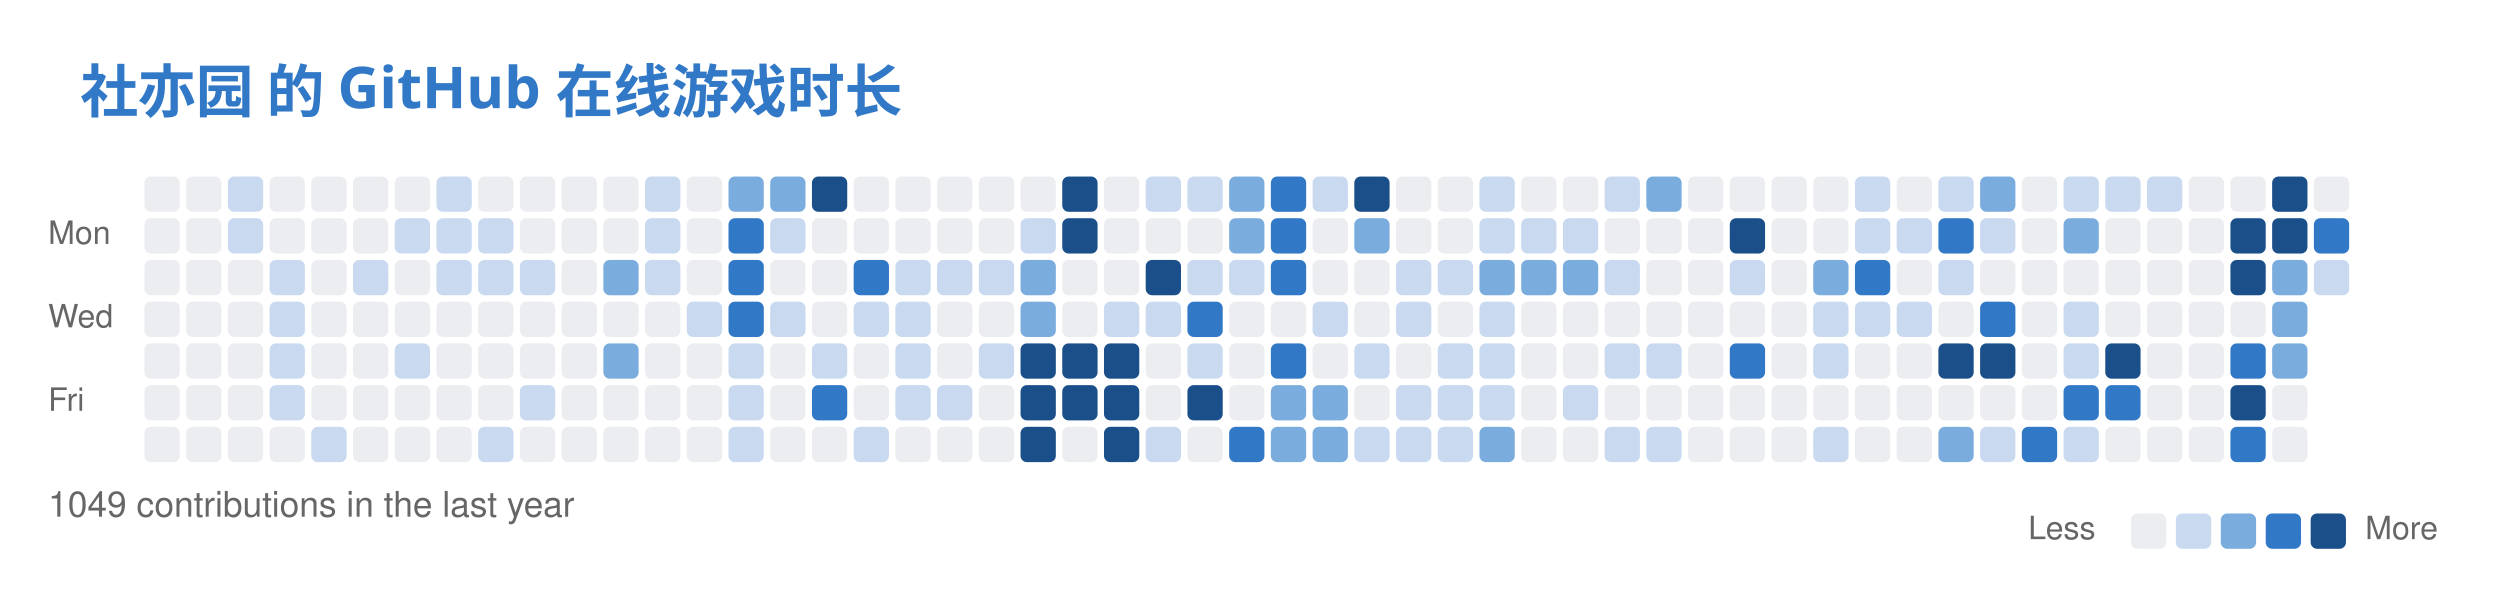
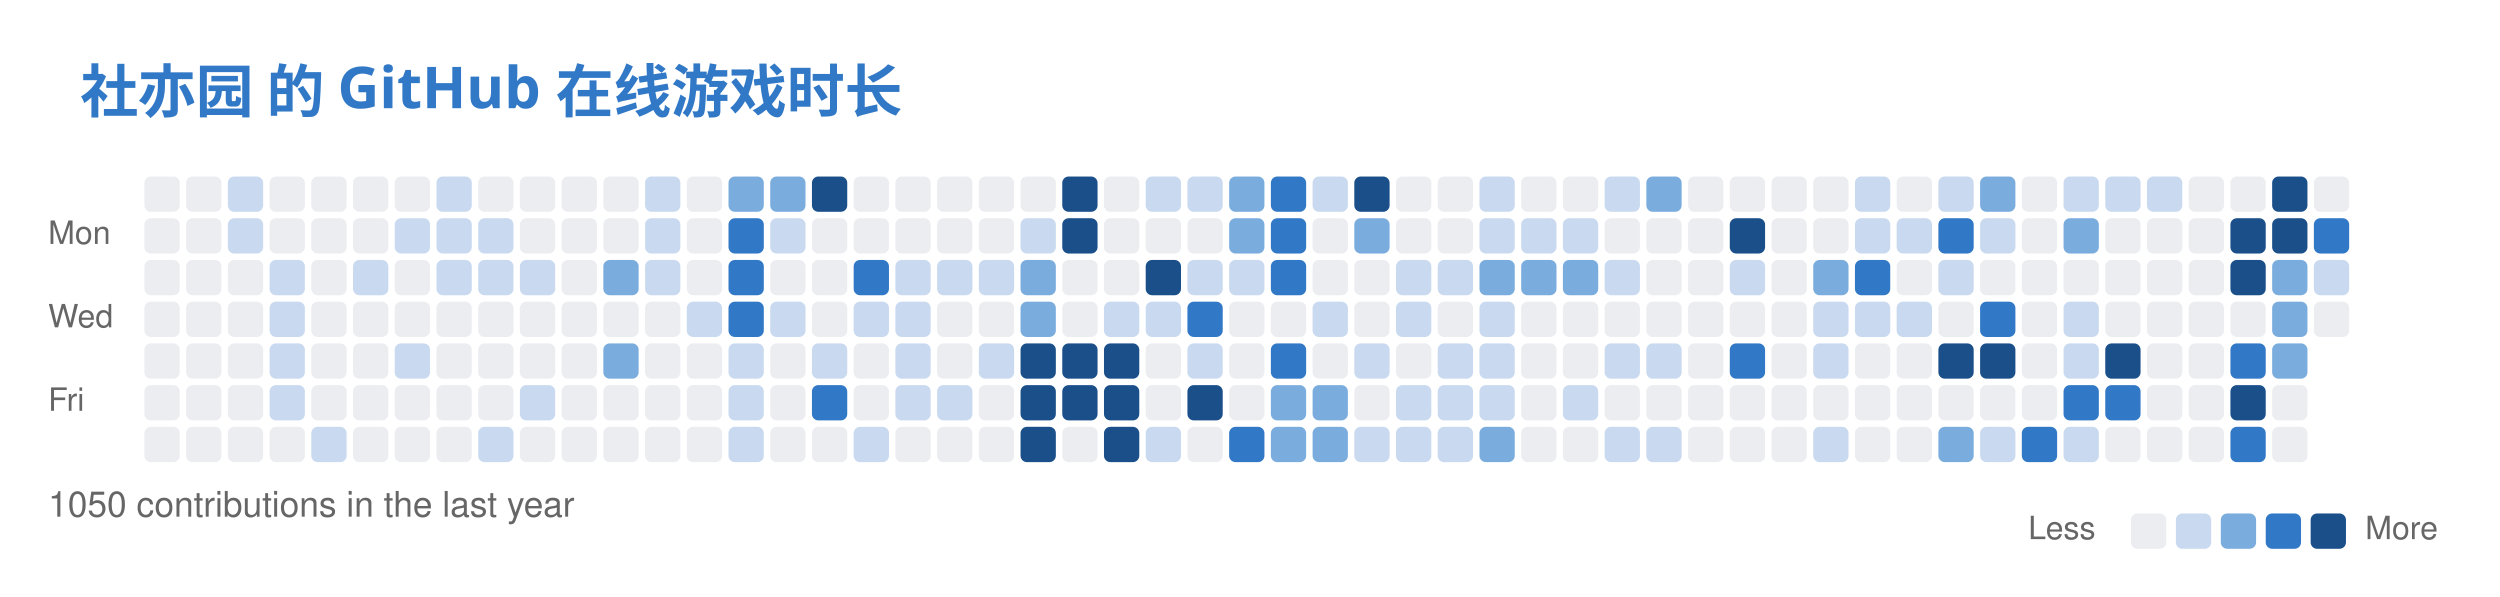
<svg xmlns="http://www.w3.org/2000/svg" width="779" height="186" viewBox="0 0 779 186" fill="none" role="img" aria-labelledby="descId">
  <style>
          .header {
            font: 600 18px 'Segoe UI', Ubuntu, Sans-Serif;
            fill: #3178C6;
            animation: fadeInAnimation 0.8s ease-in-out forwards;
          }
          @supports(-moz-appearance: auto) {
            /* Selector detects Firefox */
            .header { font-size: 15.5px; }
          }
          

          
      /* Animations */
      @keyframes scaleInAnimation {
        from {
          transform: translate(-5px, 5px) scale(0);
        }
        to {
          transform: translate(-5px, 5px) scale(1);
        }
      }
      @keyframes fadeInAnimation {
        from {
          opacity: 0;
        }
        to {
          opacity: 1;
        }
      }
    
          
        </style>
  <rect data-testid="card-bg" x="0.5" y="0.5" rx="6" height="99%" stroke="#e4e2e2" width="778" fill="#00000000" stroke-opacity="0" />
  <g data-testid="card-title" transform="translate(25, 35)">
    <g transform="translate(0, 0)">
      <text x="0" y="0" class="header" data-testid="header">社亦园 的 GitHub 在线游戏时长</text>
    </g>
  </g>
  <g data-testid="main-card-body" transform="translate(0, 55)">
    <svg x="15" y="0">
      <text x="30" y="-6" font-family="-apple-system,BlinkMacSystemFont,Segoe UI,Helvetica,Arial,sans-serif" font-size="10" fill="#666666">Jul</text>
      <text x="43" y="-6" font-family="-apple-system,BlinkMacSystemFont,Segoe UI,Helvetica,Arial,sans-serif" font-size="10" fill="#666666">Aug</text>
      <text x="108" y="-6" font-family="-apple-system,BlinkMacSystemFont,Segoe UI,Helvetica,Arial,sans-serif" font-size="10" fill="#666666">Sep</text>
      <text x="160" y="-6" font-family="-apple-system,BlinkMacSystemFont,Segoe UI,Helvetica,Arial,sans-serif" font-size="10" fill="#666666">Oct</text>
      <text x="212" y="-6" font-family="-apple-system,BlinkMacSystemFont,Segoe UI,Helvetica,Arial,sans-serif" font-size="10" fill="#666666">Nov</text>
      <text x="277" y="-6" font-family="-apple-system,BlinkMacSystemFont,Segoe UI,Helvetica,Arial,sans-serif" font-size="10" fill="#666666">Dec</text>
      <text x="329" y="-6" font-family="-apple-system,BlinkMacSystemFont,Segoe UI,Helvetica,Arial,sans-serif" font-size="10" fill="#666666">Jan</text>
      <text x="381" y="-6" font-family="-apple-system,BlinkMacSystemFont,Segoe UI,Helvetica,Arial,sans-serif" font-size="10" fill="#666666">Feb</text>
      <text x="433" y="-6" font-family="-apple-system,BlinkMacSystemFont,Segoe UI,Helvetica,Arial,sans-serif" font-size="10" fill="#666666">Mar</text>
      <text x="498" y="-6" font-family="-apple-system,BlinkMacSystemFont,Segoe UI,Helvetica,Arial,sans-serif" font-size="10" fill="#666666">Apr</text>
      <text x="550" y="-6" font-family="-apple-system,BlinkMacSystemFont,Segoe UI,Helvetica,Arial,sans-serif" font-size="10" fill="#666666">May</text>
      <text x="615" y="-6" font-family="-apple-system,BlinkMacSystemFont,Segoe UI,Helvetica,Arial,sans-serif" font-size="10" fill="#666666">Jun</text>
      <text x="667" y="-6" font-family="-apple-system,BlinkMacSystemFont,Segoe UI,Helvetica,Arial,sans-serif" font-size="10" fill="#666666">Jul</text>
      <text x="0" y="21" font-family="-apple-system,BlinkMacSystemFont,Segoe UI,Helvetica,Arial,sans-serif" font-size="10" fill="#666666">Mon</text>
      <text x="0" y="47" font-family="-apple-system,BlinkMacSystemFont,Segoe UI,Helvetica,Arial,sans-serif" font-size="10" fill="#666666">Wed</text>
      <text x="0" y="73" font-family="-apple-system,BlinkMacSystemFont,Segoe UI,Helvetica,Arial,sans-serif" font-size="10" fill="#666666">Fri</text>
      <rect x="30" y="0" width="11" height="11" rx="2" fill="#ebedf0">
        </rect>
      <rect x="43" y="0" width="11" height="11" rx="2" fill="#ebedf0">
        </rect>
      <rect x="56" y="0" width="11" height="11" rx="2" fill="#c8d9f0">
        </rect>
      <rect x="69" y="0" width="11" height="11" rx="2" fill="#ebedf0">
        </rect>
      <rect x="82" y="0" width="11" height="11" rx="2" fill="#ebedf0">
        </rect>
      <rect x="95" y="0" width="11" height="11" rx="2" fill="#ebedf0">
        </rect>
      <rect x="108" y="0" width="11" height="11" rx="2" fill="#ebedf0">
        </rect>
      <rect x="121" y="0" width="11" height="11" rx="2" fill="#c8d9f0">
        </rect>
      <rect x="134" y="0" width="11" height="11" rx="2" fill="#ebedf0">
        </rect>
      <rect x="147" y="0" width="11" height="11" rx="2" fill="#ebedf0">
        </rect>
      <rect x="160" y="0" width="11" height="11" rx="2" fill="#ebedf0">
        </rect>
      <rect x="173" y="0" width="11" height="11" rx="2" fill="#ebedf0">
        </rect>
      <rect x="186" y="0" width="11" height="11" rx="2" fill="#c8d9f0">
        </rect>
      <rect x="199" y="0" width="11" height="11" rx="2" fill="#ebedf0">
        </rect>
      <rect x="212" y="0" width="11" height="11" rx="2" fill="#7aadde">
        </rect>
      <rect x="225" y="0" width="11" height="11" rx="2" fill="#7aadde">
        </rect>
      <rect x="238" y="0" width="11" height="11" rx="2" fill="#1a4f8a">
        </rect>
      <rect x="251" y="0" width="11" height="11" rx="2" fill="#ebedf0">
        </rect>
      <rect x="264" y="0" width="11" height="11" rx="2" fill="#ebedf0">
        </rect>
      <rect x="277" y="0" width="11" height="11" rx="2" fill="#ebedf0">
        </rect>
      <rect x="290" y="0" width="11" height="11" rx="2" fill="#ebedf0">
        </rect>
      <rect x="303" y="0" width="11" height="11" rx="2" fill="#ebedf0">
        </rect>
      <rect x="316" y="0" width="11" height="11" rx="2" fill="#1a4f8a">
        </rect>
      <rect x="329" y="0" width="11" height="11" rx="2" fill="#ebedf0">
        </rect>
      <rect x="342" y="0" width="11" height="11" rx="2" fill="#c8d9f0">
        </rect>
      <rect x="355" y="0" width="11" height="11" rx="2" fill="#c8d9f0">
        </rect>
      <rect x="368" y="0" width="11" height="11" rx="2" fill="#7aadde">
        </rect>
      <rect x="381" y="0" width="11" height="11" rx="2" fill="#3178C6">
        </rect>
      <rect x="394" y="0" width="11" height="11" rx="2" fill="#c8d9f0">
        </rect>
      <rect x="407" y="0" width="11" height="11" rx="2" fill="#1a4f8a">
        </rect>
      <rect x="420" y="0" width="11" height="11" rx="2" fill="#ebedf0">
        </rect>
      <rect x="433" y="0" width="11" height="11" rx="2" fill="#ebedf0">
        </rect>
      <rect x="446" y="0" width="11" height="11" rx="2" fill="#c8d9f0">
        </rect>
      <rect x="459" y="0" width="11" height="11" rx="2" fill="#ebedf0">
        </rect>
      <rect x="472" y="0" width="11" height="11" rx="2" fill="#ebedf0">
        </rect>
      <rect x="485" y="0" width="11" height="11" rx="2" fill="#c8d9f0">
        </rect>
      <rect x="498" y="0" width="11" height="11" rx="2" fill="#7aadde">
        </rect>
      <rect x="511" y="0" width="11" height="11" rx="2" fill="#ebedf0">
        </rect>
      <rect x="524" y="0" width="11" height="11" rx="2" fill="#ebedf0">
        </rect>
      <rect x="537" y="0" width="11" height="11" rx="2" fill="#ebedf0">
        </rect>
      <rect x="550" y="0" width="11" height="11" rx="2" fill="#ebedf0">
        </rect>
      <rect x="563" y="0" width="11" height="11" rx="2" fill="#c8d9f0">
        </rect>
      <rect x="576" y="0" width="11" height="11" rx="2" fill="#ebedf0">
        </rect>
      <rect x="589" y="0" width="11" height="11" rx="2" fill="#c8d9f0">
        </rect>
      <rect x="602" y="0" width="11" height="11" rx="2" fill="#7aadde">
        </rect>
      <rect x="615" y="0" width="11" height="11" rx="2" fill="#ebedf0">
        </rect>
      <rect x="628" y="0" width="11" height="11" rx="2" fill="#c8d9f0">
        </rect>
      <rect x="641" y="0" width="11" height="11" rx="2" fill="#c8d9f0">
        </rect>
      <rect x="654" y="0" width="11" height="11" rx="2" fill="#c8d9f0">
        </rect>
      <rect x="667" y="0" width="11" height="11" rx="2" fill="#ebedf0">
        </rect>
      <rect x="680" y="0" width="11" height="11" rx="2" fill="#ebedf0">
        </rect>
      <rect x="693" y="0" width="11" height="11" rx="2" fill="#1a4f8a">
        </rect>
      <rect x="706" y="0" width="11" height="11" rx="2" fill="#ebedf0">
        </rect>
      <rect x="30" y="13" width="11" height="11" rx="2" fill="#ebedf0">
        </rect>
      <rect x="43" y="13" width="11" height="11" rx="2" fill="#ebedf0">
        </rect>
      <rect x="56" y="13" width="11" height="11" rx="2" fill="#c8d9f0">
        </rect>
      <rect x="69" y="13" width="11" height="11" rx="2" fill="#ebedf0">
        </rect>
      <rect x="82" y="13" width="11" height="11" rx="2" fill="#ebedf0">
        </rect>
      <rect x="95" y="13" width="11" height="11" rx="2" fill="#ebedf0">
        </rect>
      <rect x="108" y="13" width="11" height="11" rx="2" fill="#c8d9f0">
        </rect>
      <rect x="121" y="13" width="11" height="11" rx="2" fill="#c8d9f0">
        </rect>
      <rect x="134" y="13" width="11" height="11" rx="2" fill="#c8d9f0">
        </rect>
      <rect x="147" y="13" width="11" height="11" rx="2" fill="#ebedf0">
        </rect>
      <rect x="160" y="13" width="11" height="11" rx="2" fill="#ebedf0">
        </rect>
      <rect x="173" y="13" width="11" height="11" rx="2" fill="#ebedf0">
        </rect>
      <rect x="186" y="13" width="11" height="11" rx="2" fill="#c8d9f0">
        </rect>
      <rect x="199" y="13" width="11" height="11" rx="2" fill="#ebedf0">
        </rect>
      <rect x="212" y="13" width="11" height="11" rx="2" fill="#3178C6">
        </rect>
      <rect x="225" y="13" width="11" height="11" rx="2" fill="#c8d9f0">
        </rect>
      <rect x="238" y="13" width="11" height="11" rx="2" fill="#ebedf0">
        </rect>
      <rect x="251" y="13" width="11" height="11" rx="2" fill="#ebedf0">
        </rect>
      <rect x="264" y="13" width="11" height="11" rx="2" fill="#ebedf0">
        </rect>
      <rect x="277" y="13" width="11" height="11" rx="2" fill="#ebedf0">
        </rect>
      <rect x="290" y="13" width="11" height="11" rx="2" fill="#ebedf0">
        </rect>
      <rect x="303" y="13" width="11" height="11" rx="2" fill="#c8d9f0">
        </rect>
      <rect x="316" y="13" width="11" height="11" rx="2" fill="#1a4f8a">
        </rect>
      <rect x="329" y="13" width="11" height="11" rx="2" fill="#ebedf0">
        </rect>
      <rect x="342" y="13" width="11" height="11" rx="2" fill="#ebedf0">
        </rect>
      <rect x="355" y="13" width="11" height="11" rx="2" fill="#ebedf0">
        </rect>
      <rect x="368" y="13" width="11" height="11" rx="2" fill="#7aadde">
        </rect>
      <rect x="381" y="13" width="11" height="11" rx="2" fill="#3178C6">
        </rect>
      <rect x="394" y="13" width="11" height="11" rx="2" fill="#ebedf0">
        </rect>
      <rect x="407" y="13" width="11" height="11" rx="2" fill="#7aadde">
        </rect>
      <rect x="420" y="13" width="11" height="11" rx="2" fill="#ebedf0">
        </rect>
      <rect x="433" y="13" width="11" height="11" rx="2" fill="#ebedf0">
        </rect>
      <rect x="446" y="13" width="11" height="11" rx="2" fill="#c8d9f0">
        </rect>
      <rect x="459" y="13" width="11" height="11" rx="2" fill="#c8d9f0">
        </rect>
      <rect x="472" y="13" width="11" height="11" rx="2" fill="#c8d9f0">
        </rect>
      <rect x="485" y="13" width="11" height="11" rx="2" fill="#ebedf0">
        </rect>
      <rect x="498" y="13" width="11" height="11" rx="2" fill="#ebedf0">
        </rect>
      <rect x="511" y="13" width="11" height="11" rx="2" fill="#ebedf0">
        </rect>
      <rect x="524" y="13" width="11" height="11" rx="2" fill="#1a4f8a">
        </rect>
      <rect x="537" y="13" width="11" height="11" rx="2" fill="#ebedf0">
        </rect>
      <rect x="550" y="13" width="11" height="11" rx="2" fill="#ebedf0">
        </rect>
      <rect x="563" y="13" width="11" height="11" rx="2" fill="#c8d9f0">
        </rect>
      <rect x="576" y="13" width="11" height="11" rx="2" fill="#c8d9f0">
        </rect>
      <rect x="589" y="13" width="11" height="11" rx="2" fill="#3178C6">
        </rect>
      <rect x="602" y="13" width="11" height="11" rx="2" fill="#c8d9f0">
        </rect>
      <rect x="615" y="13" width="11" height="11" rx="2" fill="#ebedf0">
        </rect>
      <rect x="628" y="13" width="11" height="11" rx="2" fill="#7aadde">
        </rect>
      <rect x="641" y="13" width="11" height="11" rx="2" fill="#ebedf0">
        </rect>
      <rect x="654" y="13" width="11" height="11" rx="2" fill="#ebedf0">
        </rect>
      <rect x="667" y="13" width="11" height="11" rx="2" fill="#ebedf0">
        </rect>
      <rect x="680" y="13" width="11" height="11" rx="2" fill="#1a4f8a">
        </rect>
      <rect x="693" y="13" width="11" height="11" rx="2" fill="#1a4f8a">
        </rect>
      <rect x="706" y="13" width="11" height="11" rx="2" fill="#3178C6">
        </rect>
      <rect x="30" y="26" width="11" height="11" rx="2" fill="#ebedf0">
        </rect>
      <rect x="43" y="26" width="11" height="11" rx="2" fill="#ebedf0">
        </rect>
      <rect x="56" y="26" width="11" height="11" rx="2" fill="#ebedf0">
        </rect>
      <rect x="69" y="26" width="11" height="11" rx="2" fill="#c8d9f0">
        </rect>
      <rect x="82" y="26" width="11" height="11" rx="2" fill="#ebedf0">
        </rect>
      <rect x="95" y="26" width="11" height="11" rx="2" fill="#c8d9f0">
        </rect>
      <rect x="108" y="26" width="11" height="11" rx="2" fill="#ebedf0">
        </rect>
      <rect x="121" y="26" width="11" height="11" rx="2" fill="#c8d9f0">
        </rect>
      <rect x="134" y="26" width="11" height="11" rx="2" fill="#c8d9f0">
        </rect>
      <rect x="147" y="26" width="11" height="11" rx="2" fill="#c8d9f0">
        </rect>
      <rect x="160" y="26" width="11" height="11" rx="2" fill="#ebedf0">
        </rect>
      <rect x="173" y="26" width="11" height="11" rx="2" fill="#7aadde">
        </rect>
      <rect x="186" y="26" width="11" height="11" rx="2" fill="#c8d9f0">
        </rect>
      <rect x="199" y="26" width="11" height="11" rx="2" fill="#ebedf0">
        </rect>
      <rect x="212" y="26" width="11" height="11" rx="2" fill="#3178C6">
        </rect>
      <rect x="225" y="26" width="11" height="11" rx="2" fill="#ebedf0">
        </rect>
      <rect x="238" y="26" width="11" height="11" rx="2" fill="#ebedf0">
        </rect>
      <rect x="251" y="26" width="11" height="11" rx="2" fill="#3178C6">
        </rect>
      <rect x="264" y="26" width="11" height="11" rx="2" fill="#c8d9f0">
        </rect>
      <rect x="277" y="26" width="11" height="11" rx="2" fill="#c8d9f0">
        </rect>
      <rect x="290" y="26" width="11" height="11" rx="2" fill="#c8d9f0">
        </rect>
      <rect x="303" y="26" width="11" height="11" rx="2" fill="#7aadde">
        </rect>
      <rect x="316" y="26" width="11" height="11" rx="2" fill="#ebedf0">
        </rect>
      <rect x="329" y="26" width="11" height="11" rx="2" fill="#ebedf0">
        </rect>
      <rect x="342" y="26" width="11" height="11" rx="2" fill="#1a4f8a">
        </rect>
      <rect x="355" y="26" width="11" height="11" rx="2" fill="#c8d9f0">
        </rect>
      <rect x="368" y="26" width="11" height="11" rx="2" fill="#c8d9f0">
        </rect>
      <rect x="381" y="26" width="11" height="11" rx="2" fill="#3178C6">
        </rect>
      <rect x="394" y="26" width="11" height="11" rx="2" fill="#ebedf0">
        </rect>
      <rect x="407" y="26" width="11" height="11" rx="2" fill="#ebedf0">
        </rect>
      <rect x="420" y="26" width="11" height="11" rx="2" fill="#c8d9f0">
        </rect>
      <rect x="433" y="26" width="11" height="11" rx="2" fill="#c8d9f0">
        </rect>
      <rect x="446" y="26" width="11" height="11" rx="2" fill="#7aadde">
        </rect>
      <rect x="459" y="26" width="11" height="11" rx="2" fill="#7aadde">
        </rect>
      <rect x="472" y="26" width="11" height="11" rx="2" fill="#7aadde">
        </rect>
      <rect x="485" y="26" width="11" height="11" rx="2" fill="#c8d9f0">
        </rect>
      <rect x="498" y="26" width="11" height="11" rx="2" fill="#ebedf0">
        </rect>
      <rect x="511" y="26" width="11" height="11" rx="2" fill="#ebedf0">
        </rect>
      <rect x="524" y="26" width="11" height="11" rx="2" fill="#c8d9f0">
        </rect>
      <rect x="537" y="26" width="11" height="11" rx="2" fill="#ebedf0">
        </rect>
      <rect x="550" y="26" width="11" height="11" rx="2" fill="#7aadde">
        </rect>
      <rect x="563" y="26" width="11" height="11" rx="2" fill="#3178C6">
        </rect>
      <rect x="576" y="26" width="11" height="11" rx="2" fill="#ebedf0">
        </rect>
      <rect x="589" y="26" width="11" height="11" rx="2" fill="#c8d9f0">
        </rect>
      <rect x="602" y="26" width="11" height="11" rx="2" fill="#ebedf0">
        </rect>
      <rect x="615" y="26" width="11" height="11" rx="2" fill="#ebedf0">
        </rect>
      <rect x="628" y="26" width="11" height="11" rx="2" fill="#ebedf0">
        </rect>
      <rect x="641" y="26" width="11" height="11" rx="2" fill="#ebedf0">
        </rect>
      <rect x="654" y="26" width="11" height="11" rx="2" fill="#ebedf0">
        </rect>
      <rect x="667" y="26" width="11" height="11" rx="2" fill="#ebedf0">
        </rect>
      <rect x="680" y="26" width="11" height="11" rx="2" fill="#1a4f8a">
        </rect>
      <rect x="693" y="26" width="11" height="11" rx="2" fill="#7aadde">
        </rect>
      <rect x="706" y="26" width="11" height="11" rx="2" fill="#c8d9f0">
        </rect>
      <rect x="30" y="39" width="11" height="11" rx="2" fill="#ebedf0">
        </rect>
      <rect x="43" y="39" width="11" height="11" rx="2" fill="#ebedf0">
        </rect>
      <rect x="56" y="39" width="11" height="11" rx="2" fill="#ebedf0">
        </rect>
      <rect x="69" y="39" width="11" height="11" rx="2" fill="#c8d9f0">
        </rect>
      <rect x="82" y="39" width="11" height="11" rx="2" fill="#ebedf0">
        </rect>
      <rect x="95" y="39" width="11" height="11" rx="2" fill="#ebedf0">
        </rect>
      <rect x="108" y="39" width="11" height="11" rx="2" fill="#ebedf0">
        </rect>
      <rect x="121" y="39" width="11" height="11" rx="2" fill="#ebedf0">
        </rect>
      <rect x="134" y="39" width="11" height="11" rx="2" fill="#ebedf0">
        </rect>
      <rect x="147" y="39" width="11" height="11" rx="2" fill="#ebedf0">
        </rect>
      <rect x="160" y="39" width="11" height="11" rx="2" fill="#ebedf0">
        </rect>
      <rect x="173" y="39" width="11" height="11" rx="2" fill="#ebedf0">
        </rect>
      <rect x="186" y="39" width="11" height="11" rx="2" fill="#ebedf0">
        </rect>
      <rect x="199" y="39" width="11" height="11" rx="2" fill="#c8d9f0">
        </rect>
      <rect x="212" y="39" width="11" height="11" rx="2" fill="#3178C6">
        </rect>
      <rect x="225" y="39" width="11" height="11" rx="2" fill="#c8d9f0">
        </rect>
      <rect x="238" y="39" width="11" height="11" rx="2" fill="#ebedf0">
        </rect>
      <rect x="251" y="39" width="11" height="11" rx="2" fill="#c8d9f0">
        </rect>
      <rect x="264" y="39" width="11" height="11" rx="2" fill="#c8d9f0">
        </rect>
      <rect x="277" y="39" width="11" height="11" rx="2" fill="#ebedf0">
        </rect>
      <rect x="290" y="39" width="11" height="11" rx="2" fill="#ebedf0">
        </rect>
      <rect x="303" y="39" width="11" height="11" rx="2" fill="#7aadde">
        </rect>
      <rect x="316" y="39" width="11" height="11" rx="2" fill="#ebedf0">
        </rect>
      <rect x="329" y="39" width="11" height="11" rx="2" fill="#c8d9f0">
        </rect>
      <rect x="342" y="39" width="11" height="11" rx="2" fill="#c8d9f0">
        </rect>
      <rect x="355" y="39" width="11" height="11" rx="2" fill="#3178C6">
        </rect>
      <rect x="368" y="39" width="11" height="11" rx="2" fill="#ebedf0">
        </rect>
      <rect x="381" y="39" width="11" height="11" rx="2" fill="#ebedf0">
        </rect>
      <rect x="394" y="39" width="11" height="11" rx="2" fill="#c8d9f0">
        </rect>
      <rect x="407" y="39" width="11" height="11" rx="2" fill="#ebedf0">
        </rect>
      <rect x="420" y="39" width="11" height="11" rx="2" fill="#c8d9f0">
        </rect>
      <rect x="433" y="39" width="11" height="11" rx="2" fill="#ebedf0">
        </rect>
      <rect x="446" y="39" width="11" height="11" rx="2" fill="#c8d9f0">
        </rect>
      <rect x="459" y="39" width="11" height="11" rx="2" fill="#ebedf0">
        </rect>
      <rect x="472" y="39" width="11" height="11" rx="2" fill="#ebedf0">
        </rect>
      <rect x="485" y="39" width="11" height="11" rx="2" fill="#ebedf0">
        </rect>
      <rect x="498" y="39" width="11" height="11" rx="2" fill="#ebedf0">
        </rect>
      <rect x="511" y="39" width="11" height="11" rx="2" fill="#ebedf0">
        </rect>
      <rect x="524" y="39" width="11" height="11" rx="2" fill="#ebedf0">
        </rect>
      <rect x="537" y="39" width="11" height="11" rx="2" fill="#ebedf0">
        </rect>
      <rect x="550" y="39" width="11" height="11" rx="2" fill="#c8d9f0">
        </rect>
      <rect x="563" y="39" width="11" height="11" rx="2" fill="#c8d9f0">
        </rect>
      <rect x="576" y="39" width="11" height="11" rx="2" fill="#c8d9f0">
        </rect>
      <rect x="589" y="39" width="11" height="11" rx="2" fill="#ebedf0">
        </rect>
      <rect x="602" y="39" width="11" height="11" rx="2" fill="#3178C6">
        </rect>
      <rect x="615" y="39" width="11" height="11" rx="2" fill="#ebedf0">
        </rect>
      <rect x="628" y="39" width="11" height="11" rx="2" fill="#c8d9f0">
        </rect>
      <rect x="641" y="39" width="11" height="11" rx="2" fill="#ebedf0">
        </rect>
      <rect x="654" y="39" width="11" height="11" rx="2" fill="#ebedf0">
        </rect>
      <rect x="667" y="39" width="11" height="11" rx="2" fill="#ebedf0">
        </rect>
      <rect x="680" y="39" width="11" height="11" rx="2" fill="#ebedf0">
        </rect>
      <rect x="693" y="39" width="11" height="11" rx="2" fill="#7aadde">
        </rect>
+       <rect x="706" y="39" width="11" height="11" rx="2" fill="#ebedf0">
+         </rect>
      <rect x="30" y="52" width="11" height="11" rx="2" fill="#ebedf0">
        </rect>
      <rect x="43" y="52" width="11" height="11" rx="2" fill="#ebedf0">
        </rect>
      <rect x="56" y="52" width="11" height="11" rx="2" fill="#ebedf0">
        </rect>
      <rect x="69" y="52" width="11" height="11" rx="2" fill="#c8d9f0">
        </rect>
      <rect x="82" y="52" width="11" height="11" rx="2" fill="#ebedf0">
        </rect>
      <rect x="95" y="52" width="11" height="11" rx="2" fill="#ebedf0">
        </rect>
      <rect x="108" y="52" width="11" height="11" rx="2" fill="#c8d9f0">
        </rect>
      <rect x="121" y="52" width="11" height="11" rx="2" fill="#ebedf0">
        </rect>
      <rect x="134" y="52" width="11" height="11" rx="2" fill="#ebedf0">
        </rect>
      <rect x="147" y="52" width="11" height="11" rx="2" fill="#ebedf0">
        </rect>
      <rect x="160" y="52" width="11" height="11" rx="2" fill="#ebedf0">
        </rect>
      <rect x="173" y="52" width="11" height="11" rx="2" fill="#7aadde">
        </rect>
      <rect x="186" y="52" width="11" height="11" rx="2" fill="#ebedf0">
        </rect>
      <rect x="199" y="52" width="11" height="11" rx="2" fill="#ebedf0">
        </rect>
      <rect x="212" y="52" width="11" height="11" rx="2" fill="#c8d9f0">
        </rect>
      <rect x="225" y="52" width="11" height="11" rx="2" fill="#ebedf0">
        </rect>
      <rect x="238" y="52" width="11" height="11" rx="2" fill="#c8d9f0">
        </rect>
      <rect x="251" y="52" width="11" height="11" rx="2" fill="#ebedf0">
        </rect>
      <rect x="264" y="52" width="11" height="11" rx="2" fill="#c8d9f0">
        </rect>
      <rect x="277" y="52" width="11" height="11" rx="2" fill="#ebedf0">
        </rect>
      <rect x="290" y="52" width="11" height="11" rx="2" fill="#c8d9f0">
        </rect>
      <rect x="303" y="52" width="11" height="11" rx="2" fill="#1a4f8a">
        </rect>
      <rect x="316" y="52" width="11" height="11" rx="2" fill="#1a4f8a">
        </rect>
      <rect x="329" y="52" width="11" height="11" rx="2" fill="#1a4f8a">
        </rect>
      <rect x="342" y="52" width="11" height="11" rx="2" fill="#ebedf0">
        </rect>
      <rect x="355" y="52" width="11" height="11" rx="2" fill="#c8d9f0">
        </rect>
      <rect x="368" y="52" width="11" height="11" rx="2" fill="#ebedf0">
        </rect>
      <rect x="381" y="52" width="11" height="11" rx="2" fill="#3178C6">
        </rect>
      <rect x="394" y="52" width="11" height="11" rx="2" fill="#ebedf0">
        </rect>
      <rect x="407" y="52" width="11" height="11" rx="2" fill="#c8d9f0">
        </rect>
      <rect x="420" y="52" width="11" height="11" rx="2" fill="#ebedf0">
        </rect>
      <rect x="433" y="52" width="11" height="11" rx="2" fill="#c8d9f0">
        </rect>
      <rect x="446" y="52" width="11" height="11" rx="2" fill="#c8d9f0">
        </rect>
      <rect x="459" y="52" width="11" height="11" rx="2" fill="#ebedf0">
        </rect>
      <rect x="472" y="52" width="11" height="11" rx="2" fill="#ebedf0">
        </rect>
      <rect x="485" y="52" width="11" height="11" rx="2" fill="#c8d9f0">
        </rect>
      <rect x="498" y="52" width="11" height="11" rx="2" fill="#c8d9f0">
        </rect>
      <rect x="511" y="52" width="11" height="11" rx="2" fill="#ebedf0">
        </rect>
      <rect x="524" y="52" width="11" height="11" rx="2" fill="#3178C6">
        </rect>
      <rect x="537" y="52" width="11" height="11" rx="2" fill="#ebedf0">
        </rect>
      <rect x="550" y="52" width="11" height="11" rx="2" fill="#c8d9f0">
        </rect>
      <rect x="563" y="52" width="11" height="11" rx="2" fill="#ebedf0">
        </rect>
      <rect x="576" y="52" width="11" height="11" rx="2" fill="#ebedf0">
        </rect>
      <rect x="589" y="52" width="11" height="11" rx="2" fill="#1a4f8a">
        </rect>
      <rect x="602" y="52" width="11" height="11" rx="2" fill="#1a4f8a">
        </rect>
      <rect x="615" y="52" width="11" height="11" rx="2" fill="#ebedf0">
        </rect>
      <rect x="628" y="52" width="11" height="11" rx="2" fill="#c8d9f0">
        </rect>
      <rect x="641" y="52" width="11" height="11" rx="2" fill="#1a4f8a">
        </rect>
      <rect x="654" y="52" width="11" height="11" rx="2" fill="#ebedf0">
        </rect>
      <rect x="667" y="52" width="11" height="11" rx="2" fill="#ebedf0">
        </rect>
      <rect x="680" y="52" width="11" height="11" rx="2" fill="#3178C6">
        </rect>
      <rect x="693" y="52" width="11" height="11" rx="2" fill="#7aadde">
        </rect>
      <rect x="30" y="65" width="11" height="11" rx="2" fill="#ebedf0">
        </rect>
      <rect x="43" y="65" width="11" height="11" rx="2" fill="#ebedf0">
        </rect>
      <rect x="56" y="65" width="11" height="11" rx="2" fill="#ebedf0">
        </rect>
      <rect x="69" y="65" width="11" height="11" rx="2" fill="#c8d9f0">
        </rect>
      <rect x="82" y="65" width="11" height="11" rx="2" fill="#ebedf0">
        </rect>
      <rect x="95" y="65" width="11" height="11" rx="2" fill="#ebedf0">
        </rect>
      <rect x="108" y="65" width="11" height="11" rx="2" fill="#ebedf0">
        </rect>
      <rect x="121" y="65" width="11" height="11" rx="2" fill="#ebedf0">
        </rect>
      <rect x="134" y="65" width="11" height="11" rx="2" fill="#ebedf0">
        </rect>
      <rect x="147" y="65" width="11" height="11" rx="2" fill="#c8d9f0">
        </rect>
      <rect x="160" y="65" width="11" height="11" rx="2" fill="#ebedf0">
        </rect>
      <rect x="173" y="65" width="11" height="11" rx="2" fill="#ebedf0">
        </rect>
      <rect x="186" y="65" width="11" height="11" rx="2" fill="#ebedf0">
        </rect>
      <rect x="199" y="65" width="11" height="11" rx="2" fill="#ebedf0">
        </rect>
      <rect x="212" y="65" width="11" height="11" rx="2" fill="#c8d9f0">
        </rect>
      <rect x="225" y="65" width="11" height="11" rx="2" fill="#ebedf0">
        </rect>
      <rect x="238" y="65" width="11" height="11" rx="2" fill="#3178C6">
        </rect>
      <rect x="251" y="65" width="11" height="11" rx="2" fill="#ebedf0">
        </rect>
      <rect x="264" y="65" width="11" height="11" rx="2" fill="#c8d9f0">
        </rect>
      <rect x="277" y="65" width="11" height="11" rx="2" fill="#c8d9f0">
        </rect>
      <rect x="290" y="65" width="11" height="11" rx="2" fill="#ebedf0">
        </rect>
      <rect x="303" y="65" width="11" height="11" rx="2" fill="#1a4f8a">
        </rect>
      <rect x="316" y="65" width="11" height="11" rx="2" fill="#1a4f8a">
        </rect>
      <rect x="329" y="65" width="11" height="11" rx="2" fill="#1a4f8a">
        </rect>
      <rect x="342" y="65" width="11" height="11" rx="2" fill="#ebedf0">
        </rect>
      <rect x="355" y="65" width="11" height="11" rx="2" fill="#1a4f8a">
        </rect>
      <rect x="368" y="65" width="11" height="11" rx="2" fill="#ebedf0">
        </rect>
      <rect x="381" y="65" width="11" height="11" rx="2" fill="#7aadde">
        </rect>
      <rect x="394" y="65" width="11" height="11" rx="2" fill="#7aadde">
        </rect>
      <rect x="407" y="65" width="11" height="11" rx="2" fill="#ebedf0">
        </rect>
      <rect x="420" y="65" width="11" height="11" rx="2" fill="#c8d9f0">
        </rect>
      <rect x="433" y="65" width="11" height="11" rx="2" fill="#c8d9f0">
        </rect>
      <rect x="446" y="65" width="11" height="11" rx="2" fill="#c8d9f0">
        </rect>
      <rect x="459" y="65" width="11" height="11" rx="2" fill="#ebedf0">
        </rect>
      <rect x="472" y="65" width="11" height="11" rx="2" fill="#c8d9f0">
        </rect>
      <rect x="485" y="65" width="11" height="11" rx="2" fill="#ebedf0">
        </rect>
      <rect x="498" y="65" width="11" height="11" rx="2" fill="#ebedf0">
        </rect>
      <rect x="511" y="65" width="11" height="11" rx="2" fill="#ebedf0">
        </rect>
      <rect x="524" y="65" width="11" height="11" rx="2" fill="#ebedf0">
        </rect>
      <rect x="537" y="65" width="11" height="11" rx="2" fill="#ebedf0">
        </rect>
      <rect x="550" y="65" width="11" height="11" rx="2" fill="#ebedf0">
        </rect>
      <rect x="563" y="65" width="11" height="11" rx="2" fill="#ebedf0">
        </rect>
      <rect x="576" y="65" width="11" height="11" rx="2" fill="#ebedf0">
        </rect>
      <rect x="589" y="65" width="11" height="11" rx="2" fill="#ebedf0">
        </rect>
      <rect x="602" y="65" width="11" height="11" rx="2" fill="#ebedf0">
        </rect>
      <rect x="615" y="65" width="11" height="11" rx="2" fill="#ebedf0">
        </rect>
      <rect x="628" y="65" width="11" height="11" rx="2" fill="#3178C6">
        </rect>
      <rect x="641" y="65" width="11" height="11" rx="2" fill="#3178C6">
        </rect>
      <rect x="654" y="65" width="11" height="11" rx="2" fill="#ebedf0">
        </rect>
      <rect x="667" y="65" width="11" height="11" rx="2" fill="#ebedf0">
        </rect>
      <rect x="680" y="65" width="11" height="11" rx="2" fill="#1a4f8a">
        </rect>
      <rect x="693" y="65" width="11" height="11" rx="2" fill="#ebedf0">
        </rect>
      <rect x="30" y="78" width="11" height="11" rx="2" fill="#ebedf0">
        </rect>
      <rect x="43" y="78" width="11" height="11" rx="2" fill="#ebedf0">
        </rect>
      <rect x="56" y="78" width="11" height="11" rx="2" fill="#ebedf0">
        </rect>
      <rect x="69" y="78" width="11" height="11" rx="2" fill="#ebedf0">
        </rect>
      <rect x="82" y="78" width="11" height="11" rx="2" fill="#c8d9f0">
        </rect>
      <rect x="95" y="78" width="11" height="11" rx="2" fill="#ebedf0">
        </rect>
      <rect x="108" y="78" width="11" height="11" rx="2" fill="#ebedf0">
        </rect>
      <rect x="121" y="78" width="11" height="11" rx="2" fill="#ebedf0">
        </rect>
      <rect x="134" y="78" width="11" height="11" rx="2" fill="#c8d9f0">
        </rect>
      <rect x="147" y="78" width="11" height="11" rx="2" fill="#ebedf0">
        </rect>
      <rect x="160" y="78" width="11" height="11" rx="2" fill="#ebedf0">
        </rect>
      <rect x="173" y="78" width="11" height="11" rx="2" fill="#ebedf0">
        </rect>
      <rect x="186" y="78" width="11" height="11" rx="2" fill="#ebedf0">
        </rect>
      <rect x="199" y="78" width="11" height="11" rx="2" fill="#ebedf0">
        </rect>
      <rect x="212" y="78" width="11" height="11" rx="2" fill="#c8d9f0">
        </rect>
      <rect x="225" y="78" width="11" height="11" rx="2" fill="#ebedf0">
        </rect>
      <rect x="238" y="78" width="11" height="11" rx="2" fill="#ebedf0">
        </rect>
      <rect x="251" y="78" width="11" height="11" rx="2" fill="#c8d9f0">
        </rect>
      <rect x="264" y="78" width="11" height="11" rx="2" fill="#ebedf0">
        </rect>
      <rect x="277" y="78" width="11" height="11" rx="2" fill="#ebedf0">
        </rect>
      <rect x="290" y="78" width="11" height="11" rx="2" fill="#ebedf0">
        </rect>
      <rect x="303" y="78" width="11" height="11" rx="2" fill="#1a4f8a">
        </rect>
      <rect x="316" y="78" width="11" height="11" rx="2" fill="#ebedf0">
        </rect>
      <rect x="329" y="78" width="11" height="11" rx="2" fill="#1a4f8a">
        </rect>
      <rect x="342" y="78" width="11" height="11" rx="2" fill="#c8d9f0">
        </rect>
      <rect x="355" y="78" width="11" height="11" rx="2" fill="#ebedf0">
        </rect>
      <rect x="368" y="78" width="11" height="11" rx="2" fill="#3178C6">
        </rect>
      <rect x="381" y="78" width="11" height="11" rx="2" fill="#7aadde">
        </rect>
      <rect x="394" y="78" width="11" height="11" rx="2" fill="#7aadde">
        </rect>
      <rect x="407" y="78" width="11" height="11" rx="2" fill="#c8d9f0">
        </rect>
      <rect x="420" y="78" width="11" height="11" rx="2" fill="#c8d9f0">
        </rect>
      <rect x="433" y="78" width="11" height="11" rx="2" fill="#c8d9f0">
        </rect>
      <rect x="446" y="78" width="11" height="11" rx="2" fill="#7aadde">
        </rect>
      <rect x="459" y="78" width="11" height="11" rx="2" fill="#ebedf0">
        </rect>
      <rect x="472" y="78" width="11" height="11" rx="2" fill="#ebedf0">
        </rect>
      <rect x="485" y="78" width="11" height="11" rx="2" fill="#c8d9f0">
        </rect>
      <rect x="498" y="78" width="11" height="11" rx="2" fill="#c8d9f0">
        </rect>
      <rect x="511" y="78" width="11" height="11" rx="2" fill="#ebedf0">
        </rect>
      <rect x="524" y="78" width="11" height="11" rx="2" fill="#ebedf0">
        </rect>
      <rect x="537" y="78" width="11" height="11" rx="2" fill="#ebedf0">
        </rect>
      <rect x="550" y="78" width="11" height="11" rx="2" fill="#c8d9f0">
        </rect>
      <rect x="563" y="78" width="11" height="11" rx="2" fill="#ebedf0">
        </rect>
      <rect x="576" y="78" width="11" height="11" rx="2" fill="#ebedf0">
        </rect>
      <rect x="589" y="78" width="11" height="11" rx="2" fill="#7aadde">
        </rect>
      <rect x="602" y="78" width="11" height="11" rx="2" fill="#c8d9f0">
        </rect>
      <rect x="615" y="78" width="11" height="11" rx="2" fill="#3178C6">
        </rect>
      <rect x="628" y="78" width="11" height="11" rx="2" fill="#c8d9f0">
        </rect>
      <rect x="641" y="78" width="11" height="11" rx="2" fill="#ebedf0">
        </rect>
      <rect x="654" y="78" width="11" height="11" rx="2" fill="#ebedf0">
        </rect>
      <rect x="667" y="78" width="11" height="11" rx="2" fill="#ebedf0">
        </rect>
      <rect x="680" y="78" width="11" height="11" rx="2" fill="#3178C6">
        </rect>
      <rect x="693" y="78" width="11" height="11" rx="2" fill="#ebedf0">
        </rect>
-       <text x="0" y="106" font-family="-apple-system,BlinkMacSystemFont,Segoe UI,Helvetica,Arial,sans-serif" font-size="11" fill="#666666">1049 contributions in the last year</text>
+       <text x="0" y="106" font-family="-apple-system,BlinkMacSystemFont,Segoe UI,Helvetica,Arial,sans-serif" font-size="11" fill="#666666">1050 contributions in the last year</text>
      <text x="617" y="113" font-family="-apple-system,BlinkMacSystemFont,Segoe UI,Helvetica,Arial,sans-serif" font-size="10" fill="#666666">Less</text>
      <rect x="649" y="105" width="11" height="11" rx="2" fill="#ebedf0" />
      <rect x="663" y="105" width="11" height="11" rx="2" fill="#c8d9f0" />
      <rect x="677" y="105" width="11" height="11" rx="2" fill="#7aadde" />
      <rect x="691" y="105" width="11" height="11" rx="2" fill="#3178C6" />
      <rect x="705" y="105" width="11" height="11" rx="2" fill="#1a4f8a" />
      <text x="722" y="113" font-family="-apple-system,BlinkMacSystemFont,Segoe UI,Helvetica,Arial,sans-serif" font-size="10" fill="#666666">More</text>
    </svg>
  </g>
</svg>
